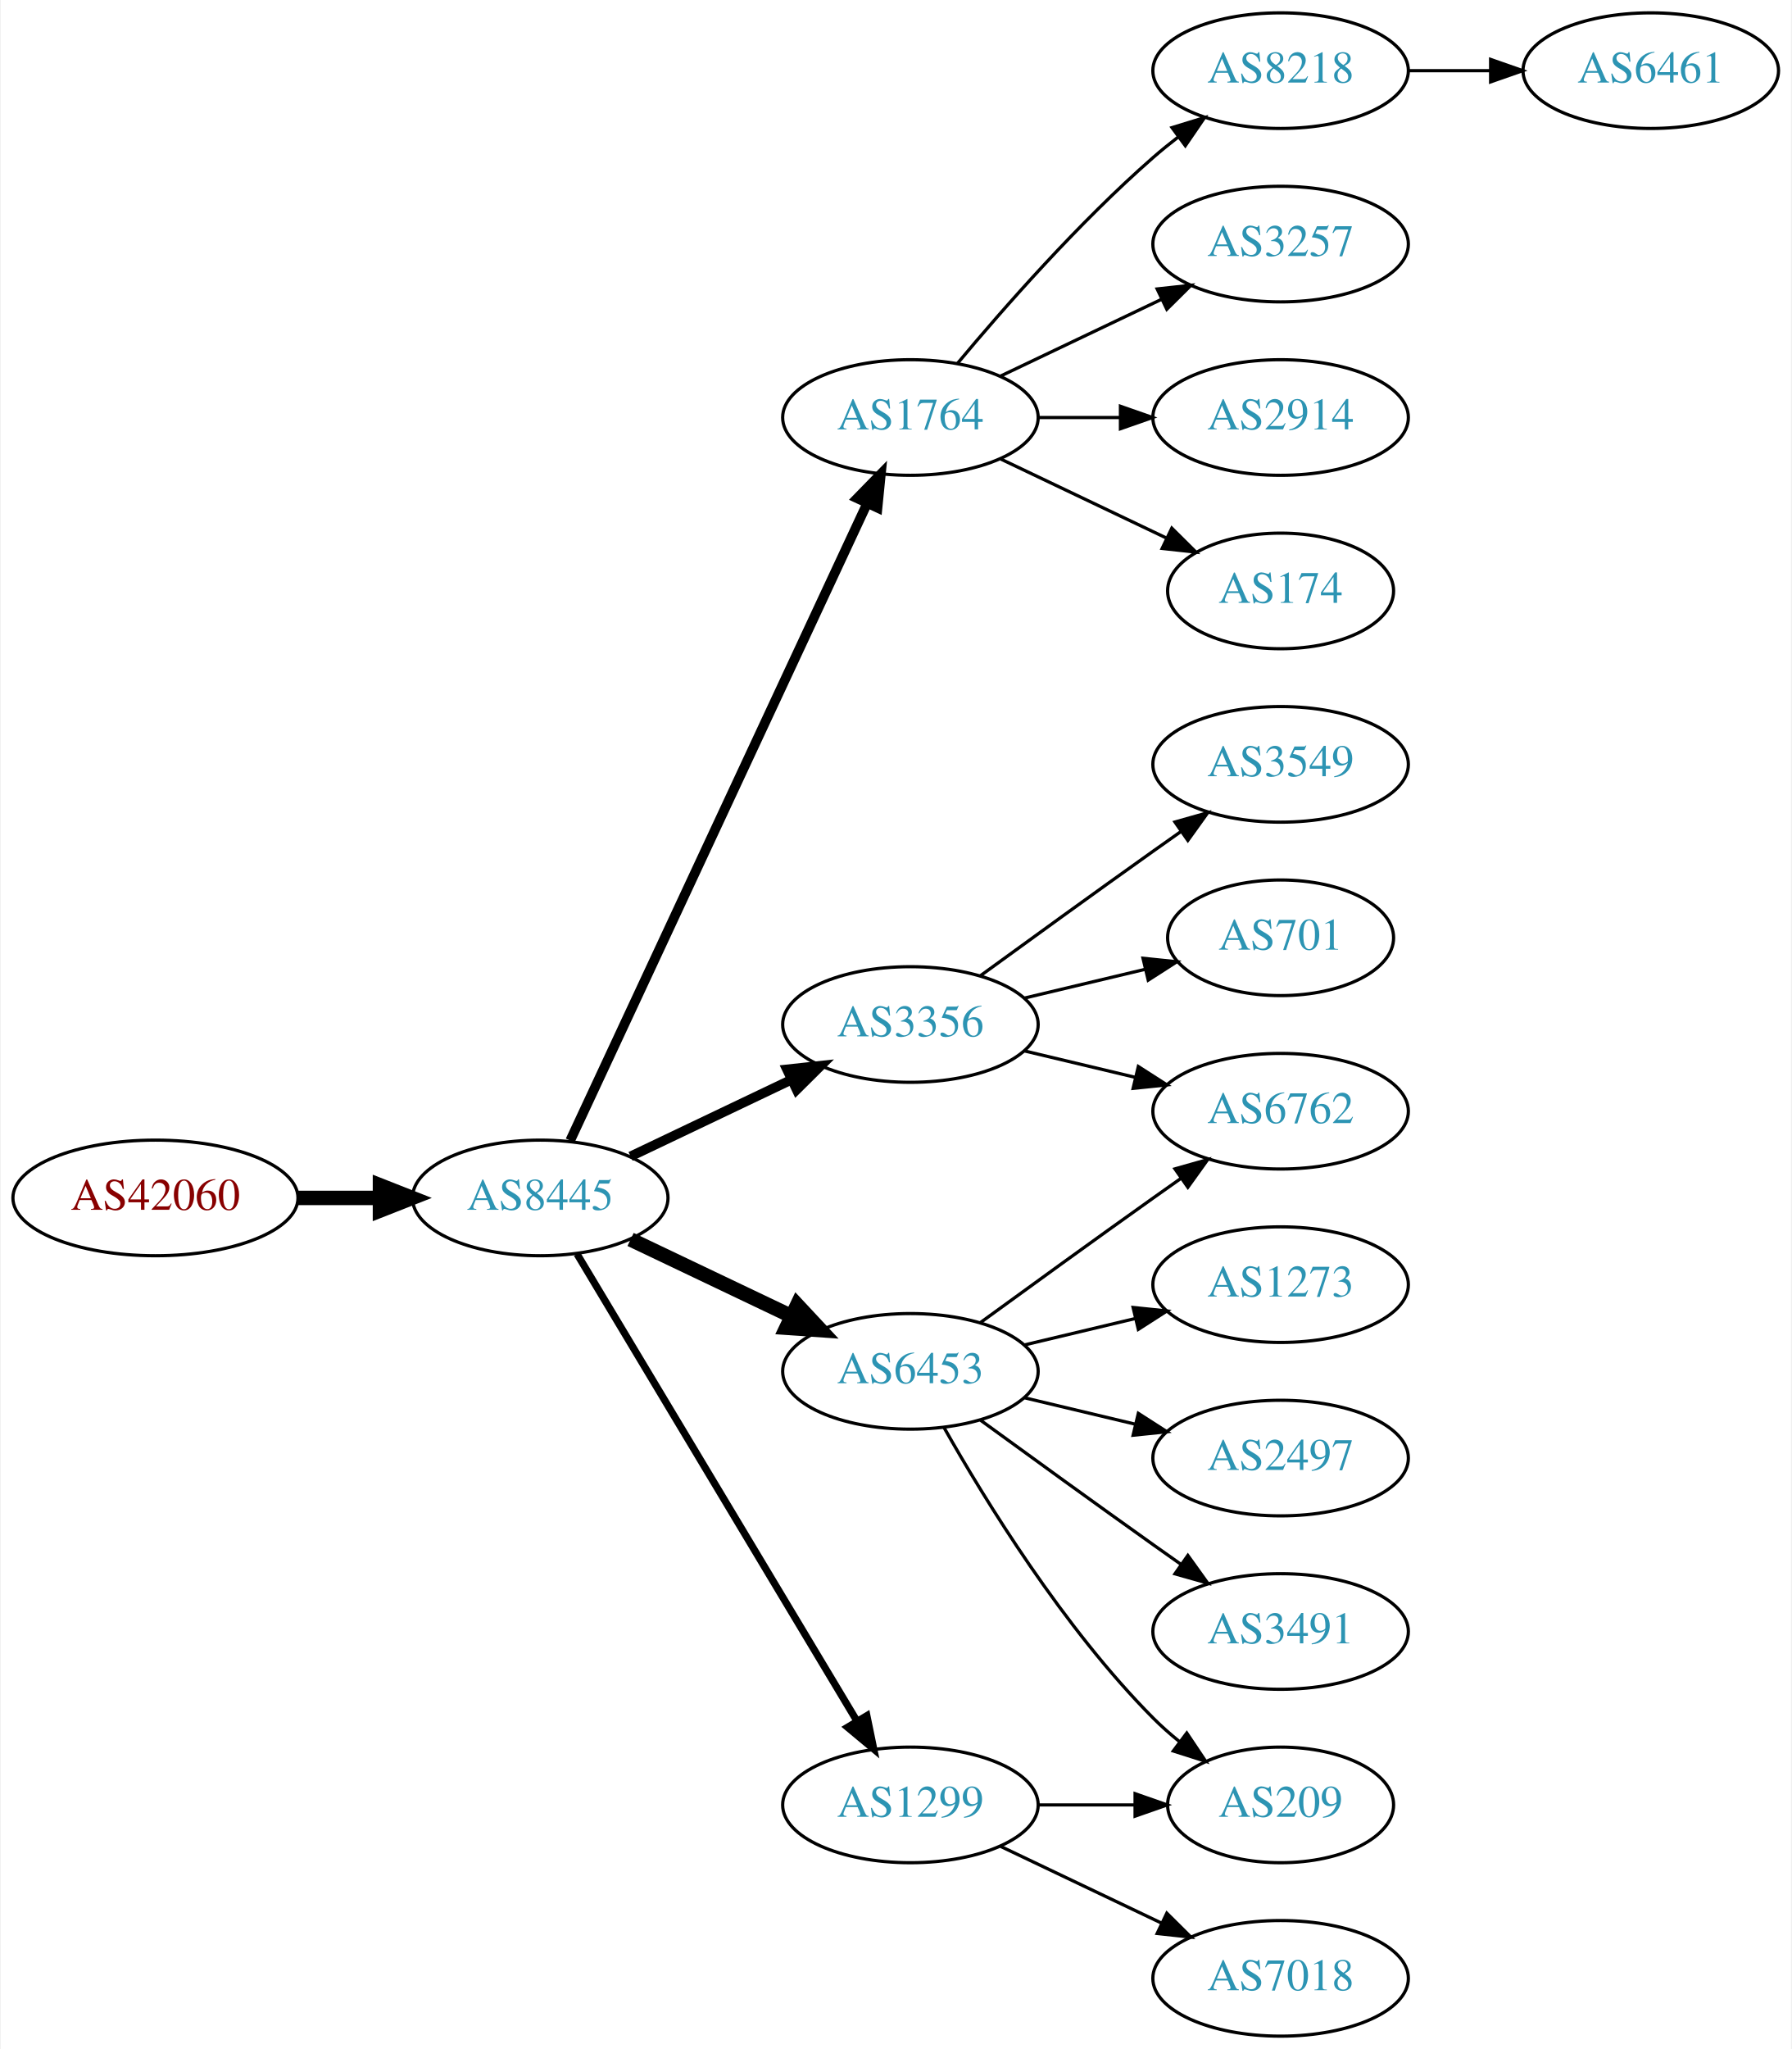
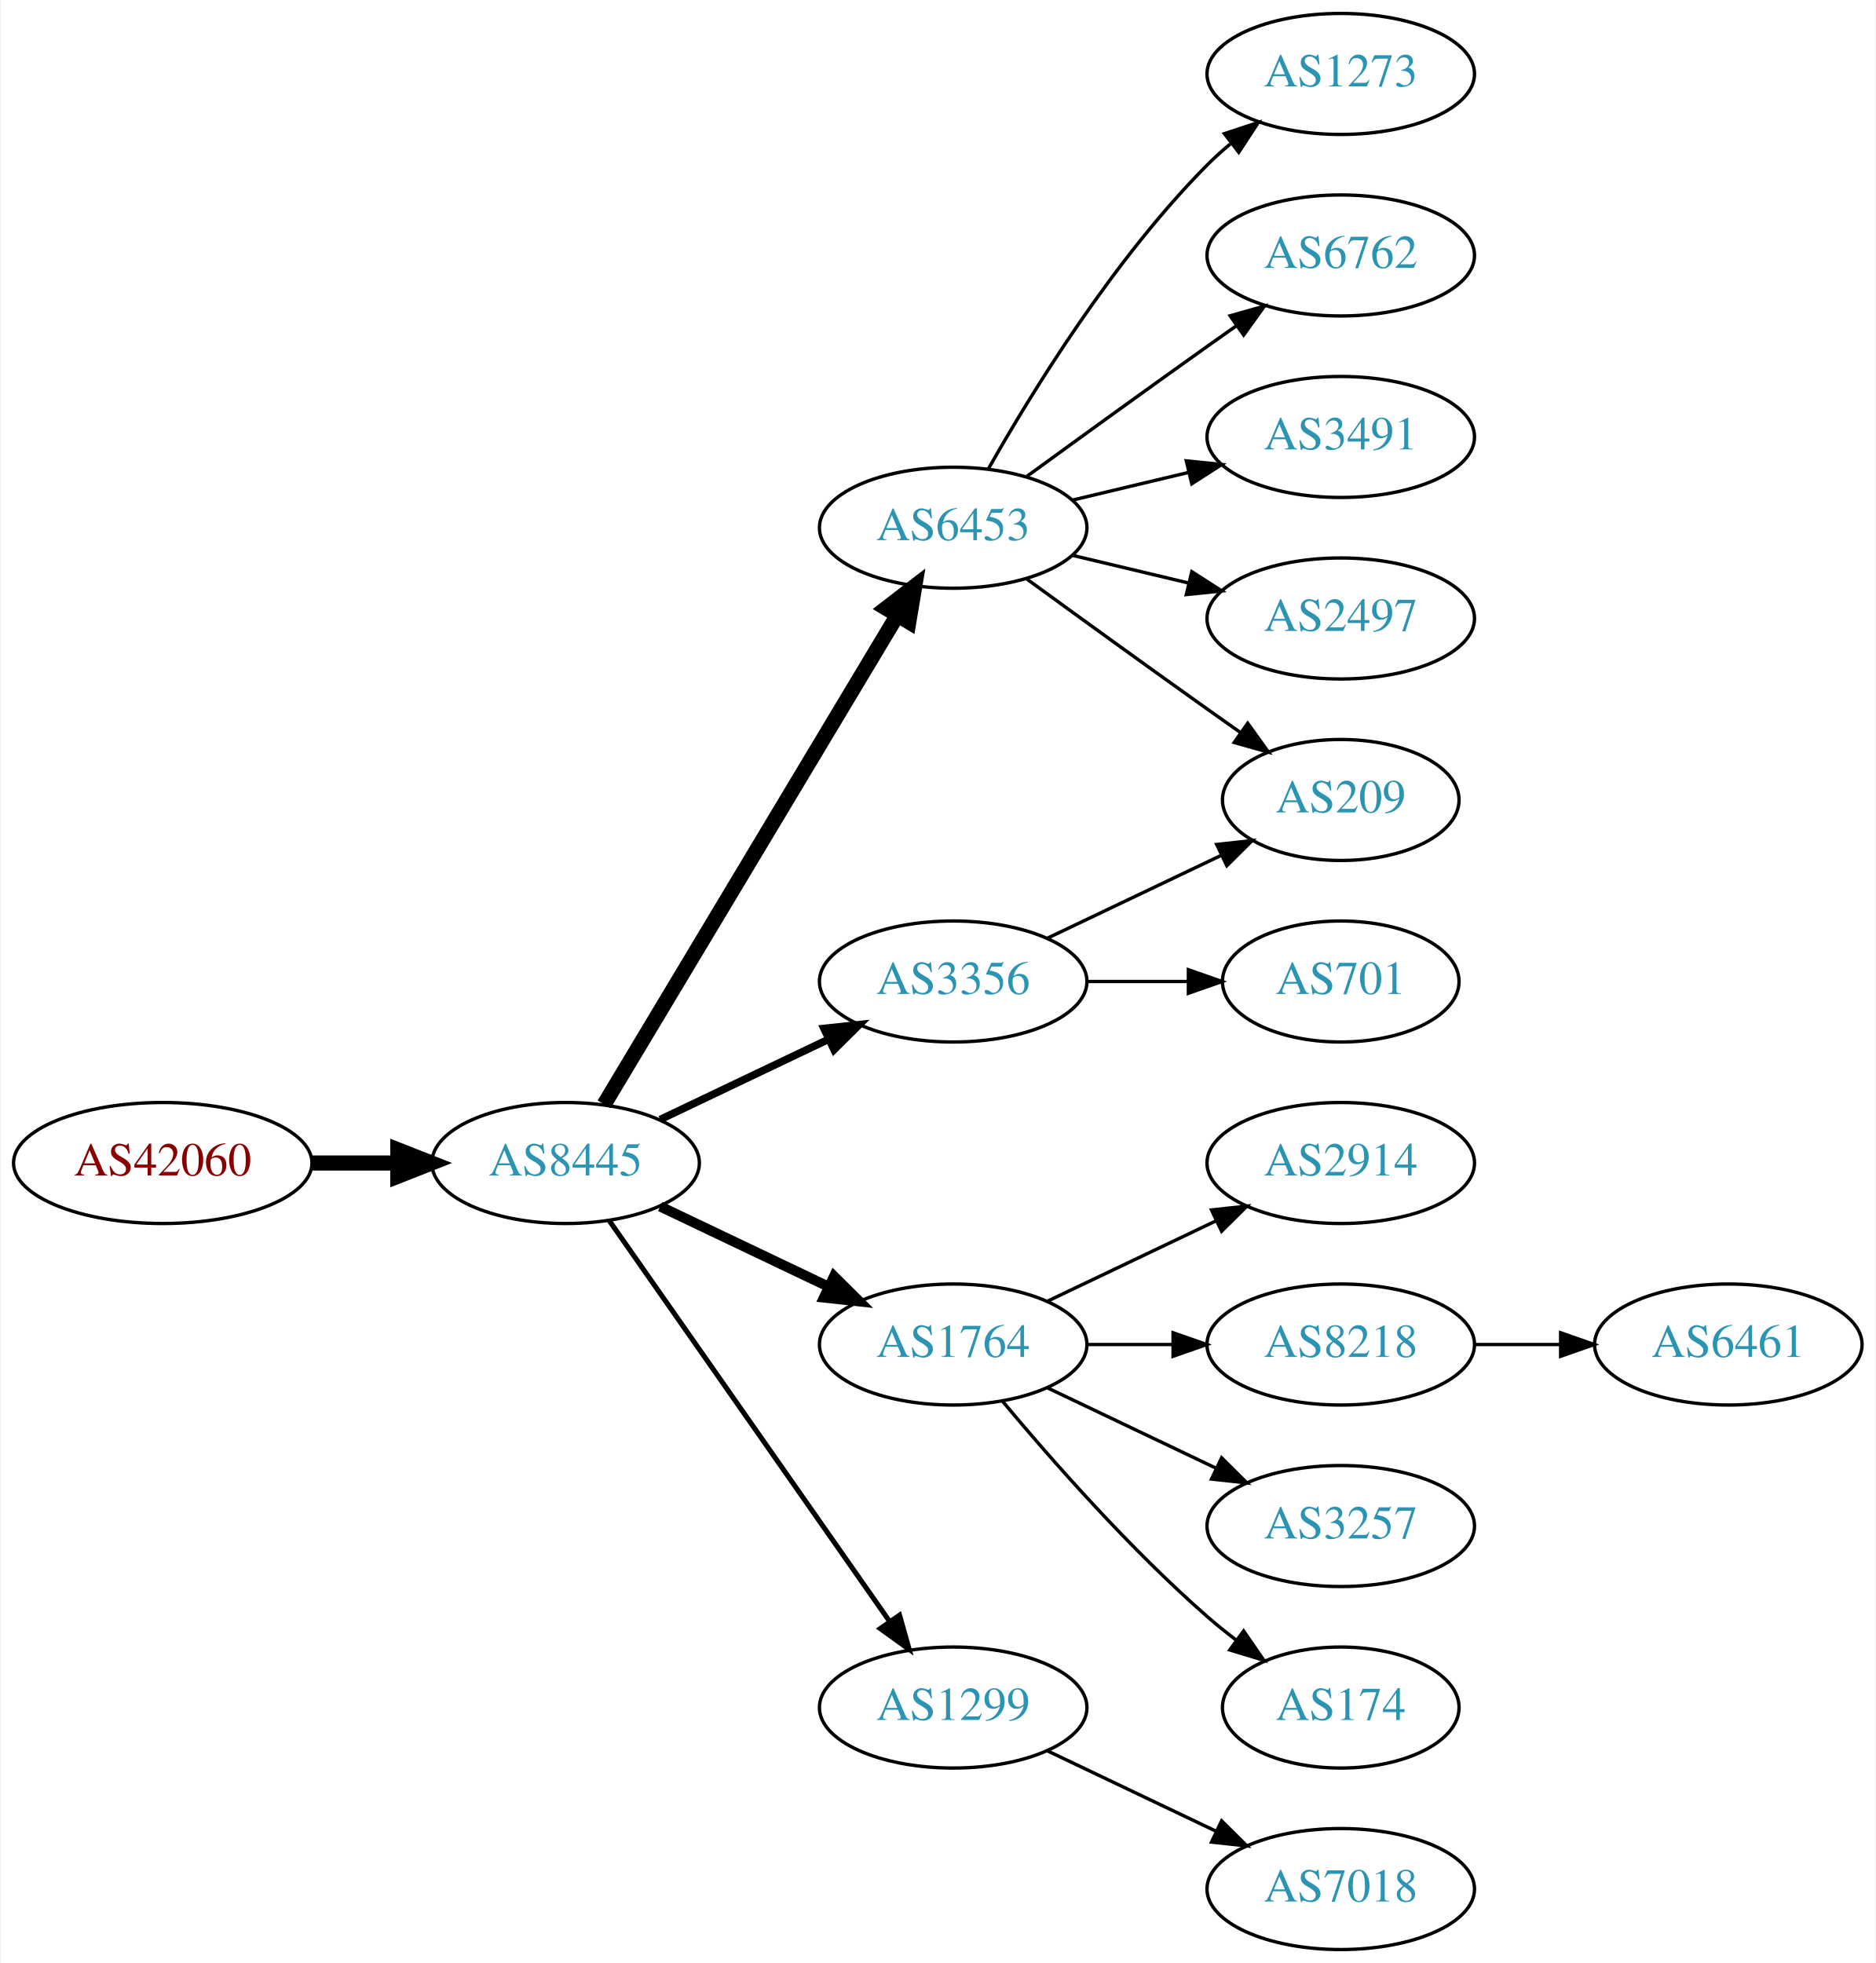
- <svg xmlns="http://www.w3.org/2000/svg" xmlns:xlink="http://www.w3.org/1999/xlink" width="558pt" height="638pt" viewBox="0.00 0.00 557.56 638.00">
-   <g id="graph0" class="graph" transform="scale(1 1) rotate(0) translate(4 634)">
-     <polygon fill="white" stroke="none" points="-4,4 -4,-634 553.564,-634 553.564,4 -4,4" />
+ <svg xmlns="http://www.w3.org/2000/svg" xmlns:xlink="http://www.w3.org/1999/xlink" width="558pt" height="584pt" viewBox="0.00 0.00 557.56 584.00">
+   <g id="graph0" class="graph" transform="scale(1 1) rotate(0) translate(4 580)">
+     <polygon fill="white" stroke="none" points="-4,4 -4,-580 553.564,-580 553.564,4 -4,4" />
    <g id="node1" class="node">
      <g id="a_node1">
        <a xlink:href="/asn/42060" xlink:title="AS42060 ~ feratel media technologies AG [AT]">
-           <ellipse fill="#ffffff" stroke="black" cx="44.196" cy="-261" rx="44.393" ry="18" />
-           <text text-anchor="middle" x="44.196" y="-257.3" font-family="Times,serif" font-size="14.00" fill="#880000">AS42060</text>
+           <ellipse fill="#ffffff" stroke="black" cx="44.196" cy="-234" rx="44.393" ry="18" />
+           <text text-anchor="middle" x="44.196" y="-230.3" font-family="Times,serif" font-size="14.00" fill="#880000">AS42060</text>
        </a>
      </g>
    </g>
    <g id="node2" class="node">
      <g id="a_node2">
        <a xlink:href="/asn/8445" xlink:title="AS8445 ~ SALZBURG-AG-AS [AT]">
-           <ellipse fill="#ffffff" stroke="black" cx="164.039" cy="-261" rx="39.794" ry="18" />
-           <text text-anchor="middle" x="164.039" y="-257.3" font-family="Times,serif" font-size="14.00" fill="#2c94b3">AS8445</text>
+           <ellipse fill="#ffffff" stroke="black" cx="164.039" cy="-234" rx="39.794" ry="18" />
+           <text text-anchor="middle" x="164.039" y="-230.3" font-family="Times,serif" font-size="14.00" fill="#2c94b3">AS8445</text>
        </a>
      </g>
    </g>
    <g id="edge1" class="edge">
-       <path fill="none" stroke="black" stroke-width="4.5" d="M88.407,-261C96.72,-261 105.482,-261 113.965,-261" />
-       <polygon fill="black" stroke="black" stroke-width="4.5" points="114.123,-264.938 124.123,-261 114.123,-257.063 114.123,-264.938" />
+       <path fill="none" stroke="black" stroke-width="4.5" d="M88.407,-234C96.72,-234 105.482,-234 113.965,-234" />
+       <polygon fill="black" stroke="black" stroke-width="4.5" points="114.123,-237.938 124.123,-234 114.123,-230.063 114.123,-237.938" />
    </g>
    <g id="node3" class="node">
      <g id="a_node3">
-         <a xlink:href="/asn/1764" xlink:title="AS1764 ~ NEXTLAYER-AS [AT]">
-           <ellipse fill="#ffffff" stroke="black" cx="279.332" cy="-504" rx="39.794" ry="18" />
-           <text text-anchor="middle" x="279.332" y="-500.3" font-family="Times,serif" font-size="14.00" fill="#2c94b3">AS1764</text>
+         <a xlink:href="/asn/6453" xlink:title="AS6453 ~ TATA COMMUNICATIONS (AMERICA) INC [US]">
+           <ellipse fill="#ffffff" stroke="black" cx="279.332" cy="-423" rx="39.794" ry="18" />
+           <text text-anchor="middle" x="279.332" y="-419.3" font-family="Times,serif" font-size="14.00" fill="#2c94b3">AS6453</text>
        </a>
      </g>
    </g>
    <g id="edge2" class="edge">
-       <path fill="none" stroke="black" stroke-width="3" d="M173.369,-278.868C193.059,-321.101 242.559,-427.272 265.849,-477.227" />
-       <polygon fill="black" stroke="black" stroke-width="3" points="262.744,-478.849 270.141,-486.433 269.088,-475.891 262.744,-478.849" />
+       <path fill="none" stroke="black" stroke-width="4.5" d="M175.494,-251.442C195.475,-284.775 239.18,-357.686 262.666,-396.866" />
+       <polygon fill="black" stroke="black" stroke-width="4.5" points="259.383,-399.048 267.902,-405.6 266.137,-394.999 259.383,-399.048" />
    </g>
    <g id="node4" class="node">
      <g id="a_node4">
-         <a xlink:href="/asn/6453" xlink:title="AS6453 ~ TATA COMMUNICATIONS (AMERICA) INC [US]">
-           <ellipse fill="#ffffff" stroke="black" cx="279.332" cy="-207" rx="39.794" ry="18" />
-           <text text-anchor="middle" x="279.332" y="-203.3" font-family="Times,serif" font-size="14.00" fill="#2c94b3">AS6453</text>
+         <a xlink:href="/asn/3356" xlink:title="AS3356 ~ Level 3 Parent, LLC [US]">
+           <ellipse fill="#ffffff" stroke="black" cx="279.332" cy="-288" rx="39.794" ry="18" />
+           <text text-anchor="middle" x="279.332" y="-284.3" font-family="Times,serif" font-size="14.00" fill="#2c94b3">AS3356</text>
        </a>
      </g>
    </g>
    <g id="edge3" class="edge">
-       <path fill="none" stroke="black" stroke-width="4.5" d="M192.175,-248.066C207.169,-240.919 225.99,-231.948 242.213,-224.215" />
-       <polygon fill="black" stroke="black" stroke-width="4.5" points="244.084,-227.686 251.417,-219.829 240.695,-220.577 244.084,-227.686" />
+       <path fill="none" stroke="black" stroke-width="2.25" d="M192.175,-246.934C207.169,-254.081 225.99,-263.052 242.213,-270.785" />
+       <polygon fill="black" stroke="black" stroke-width="2.25" points="240.884,-274.028 251.417,-275.171 243.895,-267.709 240.884,-274.028" />
    </g>
    <g id="node5" class="node">
      <g id="a_node5">
-         <a xlink:href="/asn/3356" xlink:title="AS3356 ~ Level 3 Parent, LLC [US]">
-           <ellipse fill="#ffffff" stroke="black" cx="279.332" cy="-315" rx="39.794" ry="18" />
-           <text text-anchor="middle" x="279.332" y="-311.3" font-family="Times,serif" font-size="14.00" fill="#2c94b3">AS3356</text>
+         <a xlink:href="/asn/1764" xlink:title="AS1764 ~ NEXTLAYER-AS [AT]">
+           <ellipse fill="#ffffff" stroke="black" cx="279.332" cy="-180" rx="39.794" ry="18" />
+           <text text-anchor="middle" x="279.332" y="-176.3" font-family="Times,serif" font-size="14.00" fill="#2c94b3">AS1764</text>
        </a>
      </g>
    </g>
    <g id="edge4" class="edge">
-       <path fill="none" stroke="black" stroke-width="3" d="M192.175,-273.934C207.169,-281.081 225.99,-290.052 242.213,-297.785" />
-       <polygon fill="black" stroke="black" stroke-width="3" points="240.884,-301.028 251.417,-302.171 243.895,-294.709 240.884,-301.028" />
+       <path fill="none" stroke="black" stroke-width="3" d="M192.175,-221.066C207.169,-213.919 225.99,-204.948 242.213,-197.215" />
+       <polygon fill="black" stroke="black" stroke-width="3" points="243.895,-200.291 251.417,-192.829 240.884,-193.972 243.895,-200.291" />
    </g>
    <g id="node6" class="node">
      <g id="a_node6">
        <a xlink:href="/asn/1299" xlink:title="AS1299 ~ Telia Carrier [EU]">
          <ellipse fill="#ffffff" stroke="black" cx="279.332" cy="-72" rx="39.794" ry="18" />
          <text text-anchor="middle" x="279.332" y="-68.3" font-family="Times,serif" font-size="14.00" fill="#2c94b3">AS1299</text>
        </a>
      </g>
    </g>
    <g id="edge5" class="edge">
-       <path fill="none" stroke="black" stroke-width="2.25" d="M175.494,-243.558C195.475,-210.225 239.18,-137.314 262.666,-98.134" />
-       <polygon fill="black" stroke="black" stroke-width="2.25" points="265.762,-99.776 267.902,-89.4 259.758,-96.177 265.762,-99.776" />
+       <path fill="none" stroke="black" stroke-width="1.5" d="M176.949,-216.969C196.871,-188.483 237.06,-131.015 260.41,-97.626" />
+       <polygon fill="black" stroke="black" stroke-width="1.5" points="263.377,-99.491 266.24,-89.29 257.641,-95.479 263.377,-99.491" />
    </g>
    <g id="node7" class="node">
      <g id="a_node7">
-         <a xlink:href="/asn/8218" xlink:title="AS8218 ~ legacy Neotelecoms [FR]">
-           <ellipse fill="#ffffff" stroke="black" cx="394.625" cy="-612" rx="39.794" ry="18" />
-           <text text-anchor="middle" x="394.625" y="-608.3" font-family="Times,serif" font-size="14.00" fill="#2c94b3">AS8218</text>
+         <a xlink:href="/asn/1273" xlink:title="AS1273 ~ Vodafone Group PLC [EU]">
+           <ellipse fill="#ffffff" stroke="black" cx="394.625" cy="-558" rx="39.794" ry="18" />
+           <text text-anchor="middle" x="394.625" y="-554.3" font-family="Times,serif" font-size="14.00" fill="#2c94b3">AS1273</text>
        </a>
      </g>
    </g>
    <g id="edge6" class="edge">
-       <path fill="none" stroke="black" d="M293.962,-520.817C308.244,-537.929 331.791,-564.745 354.978,-585 357.444,-587.154 360.082,-589.294 362.78,-591.372" />
-       <polygon fill="black" stroke="black" points="360.805,-594.264 370.934,-597.37 364.953,-588.625 360.805,-594.264" />
+       <path fill="none" stroke="black" d="M289.791,-440.49C302.573,-463.096 327.005,-502.886 354.978,-531 357.089,-533.121 359.385,-535.188 361.77,-537.171" />
+       <polygon fill="black" stroke="black" points="360.023,-540.242 370.086,-543.556 364.286,-534.69 360.023,-540.242" />
    </g>
    <g id="node8" class="node">
      <g id="a_node8">
-         <a xlink:href="/asn/3257" xlink:title="AS3257 ~ GTT [DE]">
-           <ellipse fill="#ffffff" stroke="black" cx="394.625" cy="-558" rx="39.794" ry="18" />
-           <text text-anchor="middle" x="394.625" y="-554.3" font-family="Times,serif" font-size="14.00" fill="#2c94b3">AS3257</text>
+         <a xlink:href="/asn/209" xlink:title="AS209 ~ CenturyLink Communications, LLC [US]">
+           <ellipse fill="#ffffff" stroke="black" cx="394.625" cy="-342" rx="35.194" ry="18" />
+           <text text-anchor="middle" x="394.625" y="-338.3" font-family="Times,serif" font-size="14.00" fill="#2c94b3">AS209</text>
        </a>
      </g>
    </g>
    <g id="edge7" class="edge">
-       <path fill="none" stroke="black" d="M307.468,-516.934C322.462,-524.081 341.283,-533.052 357.506,-540.785" />
-       <polygon fill="black" stroke="black" points="356.177,-544.028 366.71,-545.171 359.188,-537.709 356.177,-544.028" />
+       <path fill="none" stroke="black" d="M301.18,-407.778C316.114,-396.909 336.727,-381.975 354.978,-369 358.188,-366.718 361.557,-364.339 364.912,-361.982" />
+       <polygon fill="black" stroke="black" points="366.94,-364.834 373.123,-356.23 362.924,-359.101 366.94,-364.834" />
    </g>
    <g id="node9" class="node">
      <g id="a_node9">
-         <a xlink:href="/asn/2914" xlink:title="AS2914 ~ NTT America, Inc. [US]">
+         <a xlink:href="/asn/6762" xlink:title="AS6762 ~ TELECOM ITALIA SPARKLE S.p.A. [IT]">
          <ellipse fill="#ffffff" stroke="black" cx="394.625" cy="-504" rx="39.794" ry="18" />
-           <text text-anchor="middle" x="394.625" y="-500.3" font-family="Times,serif" font-size="14.00" fill="#2c94b3">AS2914</text>
+           <text text-anchor="middle" x="394.625" y="-500.3" font-family="Times,serif" font-size="14.00" fill="#2c94b3">AS6762</text>
        </a>
      </g>
    </g>
    <g id="edge8" class="edge">
-       <path fill="none" stroke="black" d="M319.004,-504C327.207,-504 335.971,-504 344.503,-504" />
-       <polygon fill="black" stroke="black" points="344.742,-507.5 354.742,-504 344.742,-500.5 344.742,-507.5" />
+       <path fill="none" stroke="black" d="M301.18,-438.222C316.114,-449.091 336.727,-464.025 354.978,-477 357.799,-479.005 360.742,-481.085 363.69,-483.159" />
+       <polygon fill="black" stroke="black" points="361.717,-486.05 371.914,-488.926 365.736,-480.319 361.717,-486.05" />
    </g>
    <g id="node10" class="node">
      <g id="a_node10">
-         <a xlink:href="/asn/174" xlink:title="AS174 ~ Cogent Communications [US]">
-           <ellipse fill="#ffffff" stroke="black" cx="394.625" cy="-450" rx="35.194" ry="18" />
-           <text text-anchor="middle" x="394.625" y="-446.3" font-family="Times,serif" font-size="14.00" fill="#2c94b3">AS174</text>
+         <a xlink:href="/asn/3491" xlink:title="AS3491 ~ PCCW Global, Inc. [US]">
+           <ellipse fill="#ffffff" stroke="black" cx="394.625" cy="-450" rx="39.794" ry="18" />
+           <text text-anchor="middle" x="394.625" y="-446.3" font-family="Times,serif" font-size="14.00" fill="#2c94b3">AS3491</text>
        </a>
      </g>
    </g>
    <g id="edge9" class="edge">
-       <path fill="none" stroke="black" d="M307.468,-491.066C322.9,-483.71 342.385,-474.423 358.92,-466.541" />
-       <polygon fill="black" stroke="black" points="360.741,-469.551 368.262,-462.089 357.729,-463.232 360.741,-469.551" />
+       <path fill="none" stroke="black" d="M314.939,-431.248C325.81,-433.838 337.964,-436.735 349.407,-439.462" />
+       <polygon fill="black" stroke="black" points="348.69,-442.889 359.229,-441.803 350.313,-436.08 348.69,-442.889" />
+     </g>
+     <g id="node11" class="node">
+       <g id="a_node11">
+         <a xlink:href="/asn/2497" xlink:title="AS2497 ~ Internet Initiative Japan Inc. [JP]">
+           <ellipse fill="#ffffff" stroke="black" cx="394.625" cy="-396" rx="39.794" ry="18" />
+           <text text-anchor="middle" x="394.625" y="-392.3" font-family="Times,serif" font-size="14.00" fill="#2c94b3">AS2497</text>
+         </a>
+       </g>
+     </g>
+     <g id="edge10" class="edge">
+       <path fill="none" stroke="black" d="M314.939,-414.752C325.81,-412.162 337.964,-409.265 349.407,-406.538" />
+       <polygon fill="black" stroke="black" points="350.313,-409.92 359.229,-404.197 348.69,-403.111 350.313,-409.92" />
+     </g>
+     <g id="edge16" class="edge">
+       <path fill="none" stroke="black" d="M307.468,-300.934C322.9,-308.29 342.385,-317.577 358.92,-325.459" />
+       <polygon fill="black" stroke="black" points="357.729,-328.768 368.262,-329.911 360.741,-322.449 357.729,-328.768" />
+     </g>
+     <g id="node17" class="node">
+       <g id="a_node17">
+         <a xlink:href="/asn/701" xlink:title="AS701 ~ UUNET [US]">
+           <ellipse fill="#ffffff" stroke="black" cx="394.625" cy="-288" rx="35.194" ry="18" />
+           <text text-anchor="middle" x="394.625" y="-284.3" font-family="Times,serif" font-size="14.00" fill="#2c94b3">AS701</text>
+         </a>
+       </g>
+     </g>
+     <g id="edge17" class="edge">
+       <path fill="none" stroke="black" d="M319.004,-288C328.709,-288 339.2,-288 349.163,-288" />
+       <polygon fill="black" stroke="black" points="349.299,-291.5 359.299,-288 349.299,-284.5 349.299,-291.5" />
+     </g>
+     <g id="node12" class="node">
+       <g id="a_node12">
+         <a xlink:href="/asn/2914" xlink:title="AS2914 ~ NTT America, Inc. [US]">
+           <ellipse fill="#ffffff" stroke="black" cx="394.625" cy="-234" rx="39.794" ry="18" />
+           <text text-anchor="middle" x="394.625" y="-230.3" font-family="Times,serif" font-size="14.00" fill="#2c94b3">AS2914</text>
+         </a>
+       </g>
+     </g>
+     <g id="edge11" class="edge">
+       <path fill="none" stroke="black" d="M307.468,-192.934C322.462,-200.081 341.283,-209.052 357.506,-216.785" />
+       <polygon fill="black" stroke="black" points="356.177,-220.028 366.71,-221.171 359.188,-213.709 356.177,-220.028" />
    </g>
    <g id="node13" class="node">
      <g id="a_node13">
-         <a xlink:href="/asn/6762" xlink:title="AS6762 ~ TELECOM ITALIA SPARKLE S.p.A. [IT]">
-           <ellipse fill="#ffffff" stroke="black" cx="394.625" cy="-288" rx="39.794" ry="18" />
-           <text text-anchor="middle" x="394.625" y="-284.3" font-family="Times,serif" font-size="14.00" fill="#2c94b3">AS6762</text>
-         </a>
-       </g>
-     </g>
-     <g id="edge17" class="edge">
-       <path fill="none" stroke="black" d="M301.18,-222.222C316.114,-233.091 336.727,-248.025 354.978,-261 357.799,-263.005 360.742,-265.085 363.69,-267.159" />
-       <polygon fill="black" stroke="black" points="361.717,-270.05 371.914,-272.926 365.736,-264.319 361.717,-270.05" />
+         <a xlink:href="/asn/8218" xlink:title="AS8218 ~ legacy Neotelecoms [FR]">
+           <ellipse fill="#ffffff" stroke="black" cx="394.625" cy="-180" rx="39.794" ry="18" />
+           <text text-anchor="middle" x="394.625" y="-176.3" font-family="Times,serif" font-size="14.00" fill="#2c94b3">AS8218</text>
+         </a>
+       </g>
+     </g>
+     <g id="edge12" class="edge">
+       <path fill="none" stroke="black" d="M319.004,-180C327.207,-180 335.971,-180 344.503,-180" />
+       <polygon fill="black" stroke="black" points="344.742,-183.5 354.742,-180 344.742,-176.5 344.742,-183.5" />
+     </g>
+     <g id="node14" class="node">
+       <g id="a_node14">
+         <a xlink:href="/asn/3257" xlink:title="AS3257 ~ GTT [DE]">
+           <ellipse fill="#ffffff" stroke="black" cx="394.625" cy="-126" rx="39.794" ry="18" />
+           <text text-anchor="middle" x="394.625" y="-122.3" font-family="Times,serif" font-size="14.00" fill="#2c94b3">AS3257</text>
+         </a>
+       </g>
+     </g>
+     <g id="edge13" class="edge">
+       <path fill="none" stroke="black" d="M307.468,-167.066C322.462,-159.919 341.283,-150.948 357.506,-143.215" />
+       <polygon fill="black" stroke="black" points="359.188,-146.291 366.71,-138.829 356.177,-139.972 359.188,-146.291" />
    </g>
    <g id="node15" class="node">
      <g id="a_node15">
-         <a xlink:href="/asn/209" xlink:title="AS209 ~ CenturyLink Communications, LLC [US]">
+         <a xlink:href="/asn/174" xlink:title="AS174 ~ Cogent Communications [US]">
          <ellipse fill="#ffffff" stroke="black" cx="394.625" cy="-72" rx="35.194" ry="18" />
-           <text text-anchor="middle" x="394.625" y="-68.3" font-family="Times,serif" font-size="14.00" fill="#2c94b3">AS209</text>
-         </a>
-       </g>
-     </g>
-     <g id="edge20" class="edge">
-       <path fill="none" stroke="black" d="M289.791,-189.51C302.573,-166.904 327.005,-127.114 354.978,-99 357.478,-96.487 360.239,-94.052 363.1,-91.739" />
-       <polygon fill="black" stroke="black" points="365.401,-94.389 371.297,-85.587 361.198,-88.79 365.401,-94.389" />
-     </g>
-     <g id="node17" class="node">
-       <g id="a_node17">
-         <a xlink:href="/asn/1273" xlink:title="AS1273 ~ Vodafone Group PLC [EU]">
-           <ellipse fill="#ffffff" stroke="black" cx="394.625" cy="-234" rx="39.794" ry="18" />
-           <text text-anchor="middle" x="394.625" y="-230.3" font-family="Times,serif" font-size="14.00" fill="#2c94b3">AS1273</text>
-         </a>
-       </g>
-     </g>
-     <g id="edge16" class="edge">
-       <path fill="none" stroke="black" d="M314.939,-215.248C325.81,-217.838 337.964,-220.735 349.407,-223.462" />
-       <polygon fill="black" stroke="black" points="348.69,-226.889 359.229,-225.803 350.313,-220.08 348.69,-226.889" />
+           <text text-anchor="middle" x="394.625" y="-68.3" font-family="Times,serif" font-size="14.00" fill="#2c94b3">AS174</text>
+         </a>
+       </g>
+     </g>
+     <g id="edge14" class="edge">
+       <path fill="none" stroke="black" d="M293.962,-163.183C308.244,-146.071 331.791,-119.255 354.978,-99 357.648,-96.668 360.521,-94.352 363.451,-92.114" />
+       <polygon fill="black" stroke="black" points="365.729,-94.784 371.742,-86.061 361.602,-89.13 365.729,-94.784" />
    </g>
    <g id="node18" class="node">
      <g id="a_node18">
-         <a xlink:href="/asn/2497" xlink:title="AS2497 ~ Internet Initiative Japan Inc. [JP]">
-           <ellipse fill="#ffffff" stroke="black" cx="394.625" cy="-180" rx="39.794" ry="18" />
-           <text text-anchor="middle" x="394.625" y="-176.3" font-family="Times,serif" font-size="14.00" fill="#2c94b3">AS2497</text>
-         </a>
-       </g>
-     </g>
-     <g id="edge18" class="edge">
-       <path fill="none" stroke="black" d="M314.939,-198.752C325.81,-196.162 337.964,-193.265 349.407,-190.538" />
-       <polygon fill="black" stroke="black" points="350.313,-193.92 359.229,-188.197 348.69,-187.111 350.313,-193.92" />
-     </g>
-     <g id="node19" class="node">
-       <g id="a_node19">
-         <a xlink:href="/asn/3491" xlink:title="AS3491 ~ PCCW Global, Inc. [US]">
-           <ellipse fill="#ffffff" stroke="black" cx="394.625" cy="-126" rx="39.794" ry="18" />
-           <text text-anchor="middle" x="394.625" y="-122.3" font-family="Times,serif" font-size="14.00" fill="#2c94b3">AS3491</text>
-         </a>
-       </g>
-     </g>
-     <g id="edge19" class="edge">
-       <path fill="none" stroke="black" d="M301.18,-191.778C316.114,-180.909 336.727,-165.975 354.978,-153 357.799,-150.995 360.742,-148.915 363.69,-146.841" />
-       <polygon fill="black" stroke="black" points="365.736,-149.681 371.914,-141.074 361.717,-143.95 365.736,-149.681" />
-     </g>
-     <g id="node12" class="node">
-       <g id="a_node12">
-         <a xlink:href="/asn/3549" xlink:title="AS3549 ~ Level 3 Parent, LLC [US]">
-           <ellipse fill="#ffffff" stroke="black" cx="394.625" cy="-396" rx="39.794" ry="18" />
-           <text text-anchor="middle" x="394.625" y="-392.3" font-family="Times,serif" font-size="14.00" fill="#2c94b3">AS3549</text>
-         </a>
-       </g>
-     </g>
-     <g id="edge11" class="edge">
-       <path fill="none" stroke="black" d="M301.18,-330.222C316.114,-341.091 336.727,-356.025 354.978,-369 357.799,-371.005 360.742,-373.085 363.69,-375.159" />
-       <polygon fill="black" stroke="black" points="361.717,-378.05 371.914,-380.926 365.736,-372.319 361.717,-378.05" />
-     </g>
-     <g id="edge12" class="edge">
-       <path fill="none" stroke="black" d="M314.939,-306.752C325.81,-304.162 337.964,-301.265 349.407,-298.538" />
-       <polygon fill="black" stroke="black" points="350.313,-301.92 359.229,-296.197 348.69,-295.111 350.313,-301.92" />
-     </g>
-     <g id="node14" class="node">
-       <g id="a_node14">
-         <a xlink:href="/asn/701" xlink:title="AS701 ~ UUNET [US]">
-           <ellipse fill="#ffffff" stroke="black" cx="394.625" cy="-342" rx="35.194" ry="18" />
-           <text text-anchor="middle" x="394.625" y="-338.3" font-family="Times,serif" font-size="14.00" fill="#2c94b3">AS701</text>
-         </a>
-       </g>
-     </g>
-     <g id="edge13" class="edge">
-       <path fill="none" stroke="black" d="M314.939,-323.248C326.733,-326.058 340.038,-329.229 352.306,-332.153" />
-       <polygon fill="black" stroke="black" points="351.772,-335.624 362.311,-334.537 353.394,-328.814 351.772,-335.624" />
-     </g>
-     <g id="edge14" class="edge">
-       <path fill="none" stroke="black" d="M319.004,-72C328.709,-72 339.2,-72 349.163,-72" />
-       <polygon fill="black" stroke="black" points="349.299,-75.5 359.299,-72 349.299,-68.5 349.299,-75.5" />
-     </g>
-     <g id="node16" class="node">
-       <g id="a_node16">
        <a xlink:href="/asn/7018" xlink:title="AS7018 ~ AT&amp;T Services, Inc. [US]">
          <ellipse fill="#ffffff" stroke="black" cx="394.625" cy="-18" rx="39.794" ry="18" />
          <text text-anchor="middle" x="394.625" y="-14.3" font-family="Times,serif" font-size="14.00" fill="#2c94b3">AS7018</text>
        </a>
      </g>
    </g>
-     <g id="edge15" class="edge">
+     <g id="edge18" class="edge">
      <path fill="none" stroke="black" d="M307.468,-59.066C322.462,-51.919 341.283,-42.948 357.506,-35.215" />
      <polygon fill="black" stroke="black" points="359.188,-38.291 366.71,-30.829 356.177,-31.972 359.188,-38.291" />
    </g>
-     <g id="node11" class="node">
-       <g id="a_node11">
+     <g id="node16" class="node">
+       <g id="a_node16">
        <a xlink:href="/asn/6461" xlink:title="AS6461 ~ Zayo Bandwidth [US]">
-           <ellipse fill="#ffffff" stroke="black" cx="509.918" cy="-612" rx="39.794" ry="18" />
-           <text text-anchor="middle" x="509.918" y="-608.3" font-family="Times,serif" font-size="14.00" fill="#2c94b3">AS6461</text>
-         </a>
-       </g>
-     </g>
-     <g id="edge10" class="edge">
-       <path fill="none" stroke="black" d="M434.297,-612C442.5,-612 451.264,-612 459.796,-612" />
-       <polygon fill="black" stroke="black" points="460.035,-615.5 470.035,-612 460.035,-608.5 460.035,-615.5" />
+           <ellipse fill="#ffffff" stroke="black" cx="509.918" cy="-180" rx="39.794" ry="18" />
+           <text text-anchor="middle" x="509.918" y="-176.3" font-family="Times,serif" font-size="14.00" fill="#2c94b3">AS6461</text>
+         </a>
+       </g>
+     </g>
+     <g id="edge15" class="edge">
+       <path fill="none" stroke="black" d="M434.297,-180C442.5,-180 451.264,-180 459.796,-180" />
+       <polygon fill="black" stroke="black" points="460.035,-183.5 470.035,-180 460.035,-176.5 460.035,-183.5" />
    </g>
  </g>
</svg>
